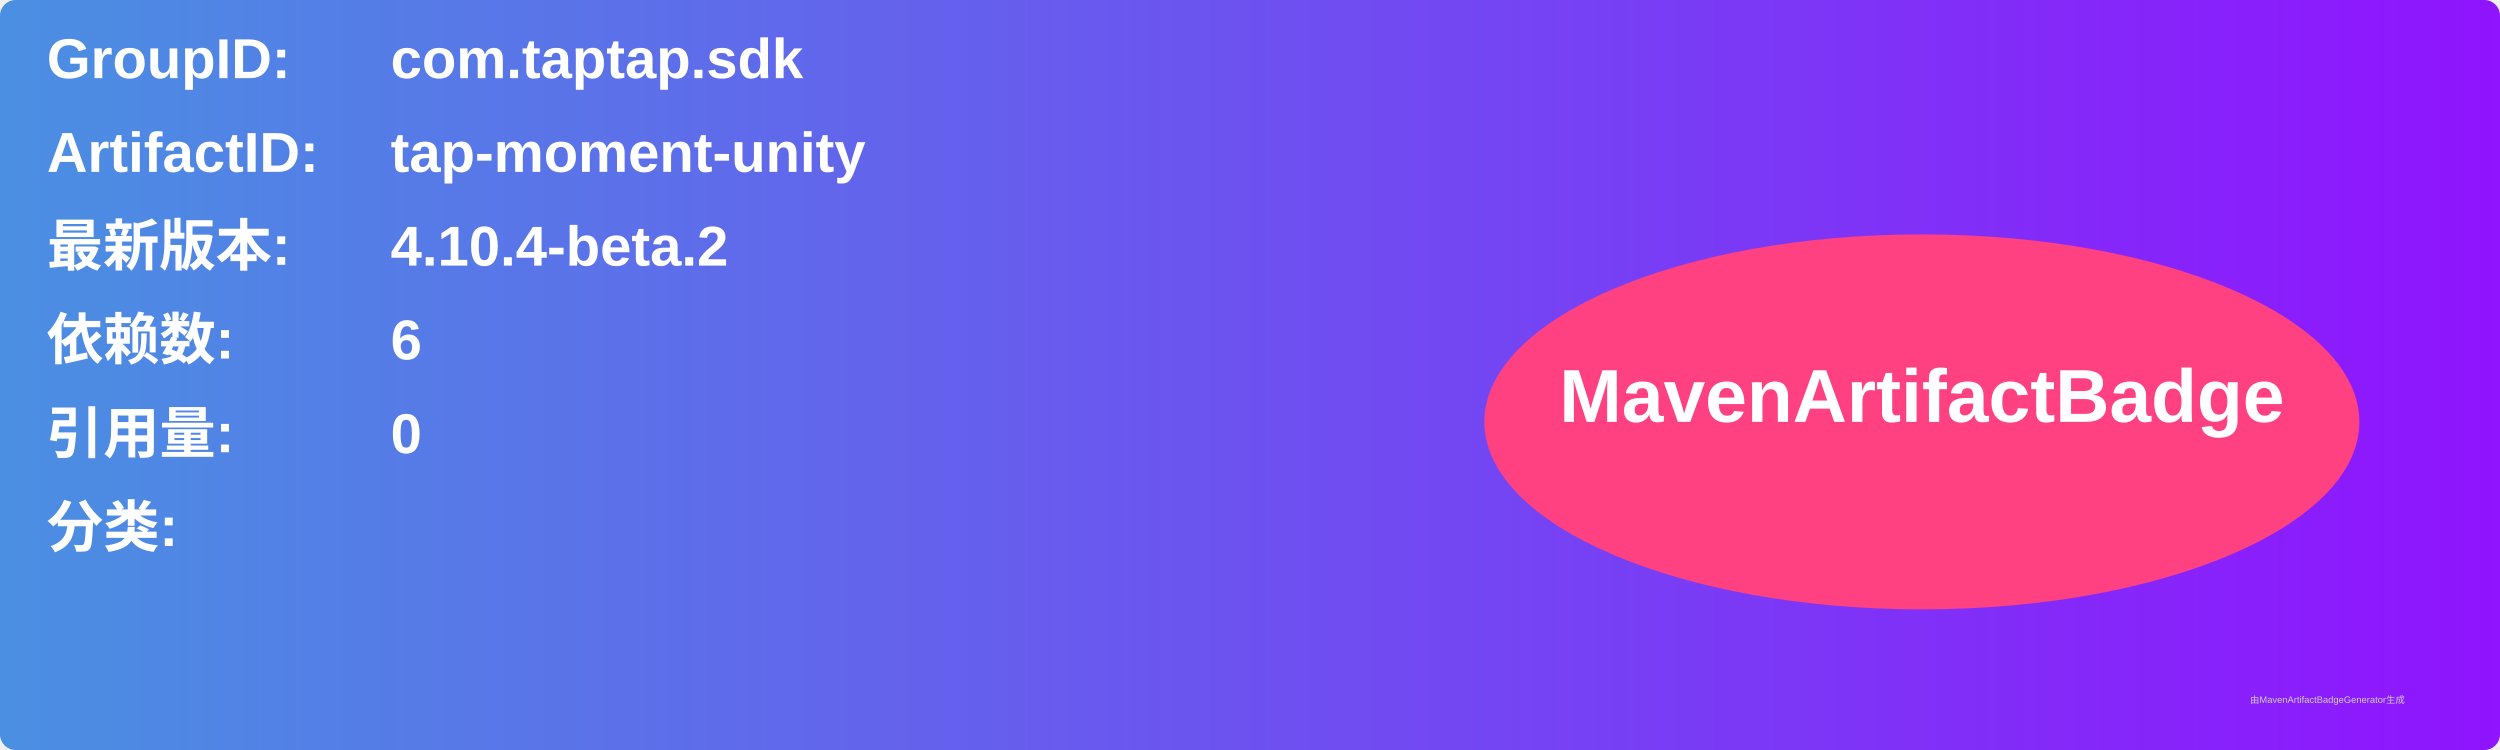
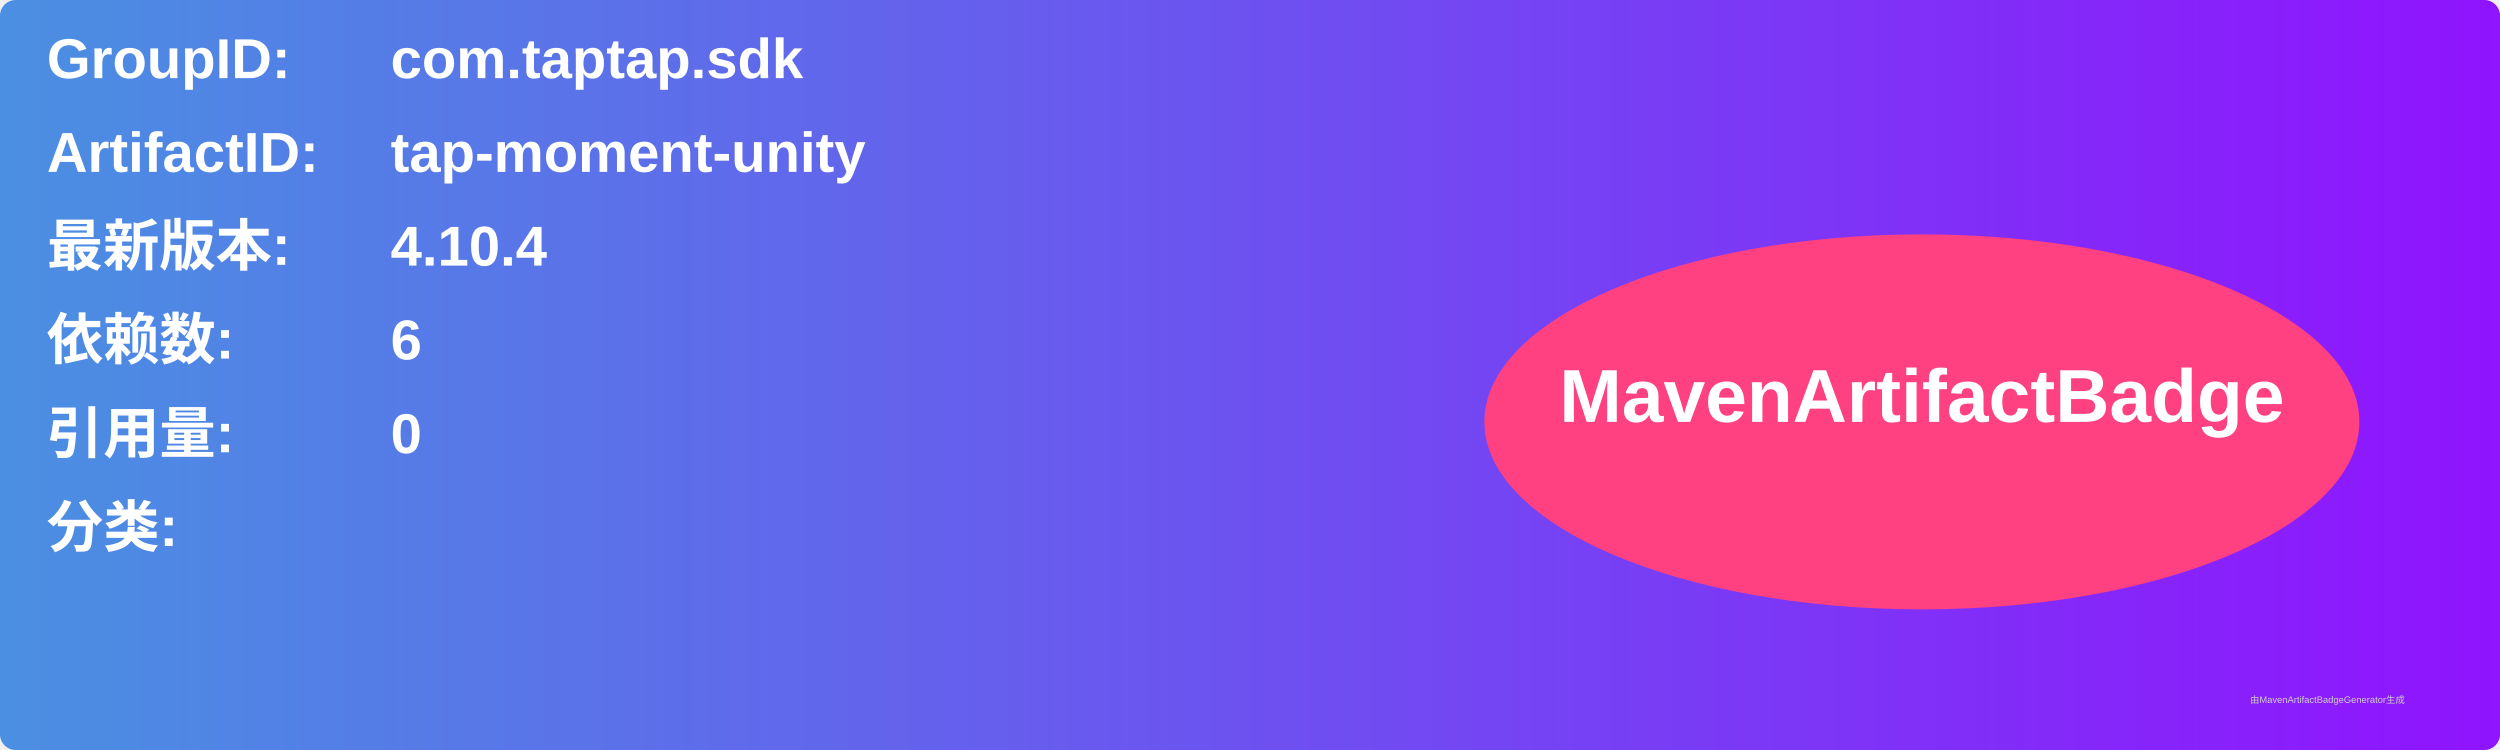
<svg xmlns="http://www.w3.org/2000/svg" width="800" height="240" viewBox="0 0 800 240">
  <linearGradient id="grad" x1="0%" y1="0%" x2="100%" y2="0%">
    <stop offset="0%" stop-color="#4a90e2" />
    <stop offset="100%" stop-color="#9013fe" />
  </linearGradient>
  <rect width="100%" height="100%" rx="5" ry="5" fill="url(#grad)" />
  <g transform="translate(15, 15)">
    <text x="0" y="10" font-family="Arial" font-size="18" fill="white" font-weight="bold" width="260">GroupID:</text>
    <text x="110" y="10" font-family="Arial" font-size="18" fill="white" font-weight="bold" width="460">com.taptap.sdk</text>
    <text x="0" y="40" font-family="Arial" font-size="18" fill="white" font-weight="bold" width="260">ArtifactID:</text>
    <text x="110" y="40" font-family="Arial" font-size="18" fill="white" font-weight="bold" width="460">tap-moment-unity</text>
    <text x="0" y="70" font-family="Arial" font-size="18" fill="white" font-weight="bold">最新版本:</text>
    <text x="110" y="70" font-family="Arial" font-size="18" fill="white" font-weight="bold">
-       <tspan font-weight="bold">4.10.4-beta.2</tspan>
+       <tspan font-weight="bold">4.10.4</tspan>
    </text>
    <text x="0" y="100" font-family="Arial" font-size="18" fill="white" font-weight="bold">依赖数: </text>
    <text x="110" y="100" font-family="Arial" font-size="18" fill="white">
      <tspan font-weight="bold">6</tspan>
    </text>
    <text x="0" y="130" font-family="Arial" font-size="18" fill="white" font-weight="bold">引用量: </text>
    <text x="110" y="130" font-family="Arial" font-size="18" fill="white">
      <tspan font-weight="bold">0</tspan>
    </text>
    <text x="0" y="160" font-family="Arial" font-size="18" fill="white" font-weight="bold">分类:</text>
    <text x="10" y="190" font-family="Arial" font-size="10" fill="white">
      <tspan font-weight="bold" />
    </text>
    <ellipse cx="600" cy="120" rx="140" ry="60" fill="#ff4081" />
    <text x="600" y="120" text-anchor="middle" font-family="Arial" font-size="24" fill="white" font-weight="bold">MavenArtifactBadge</text>
  </g>
  <text x="720" y="225" font-family="Arial" font-size="3" fill="#d0d0d0">由MavenArtifactBadgeGenerator生成</text>
</svg>
